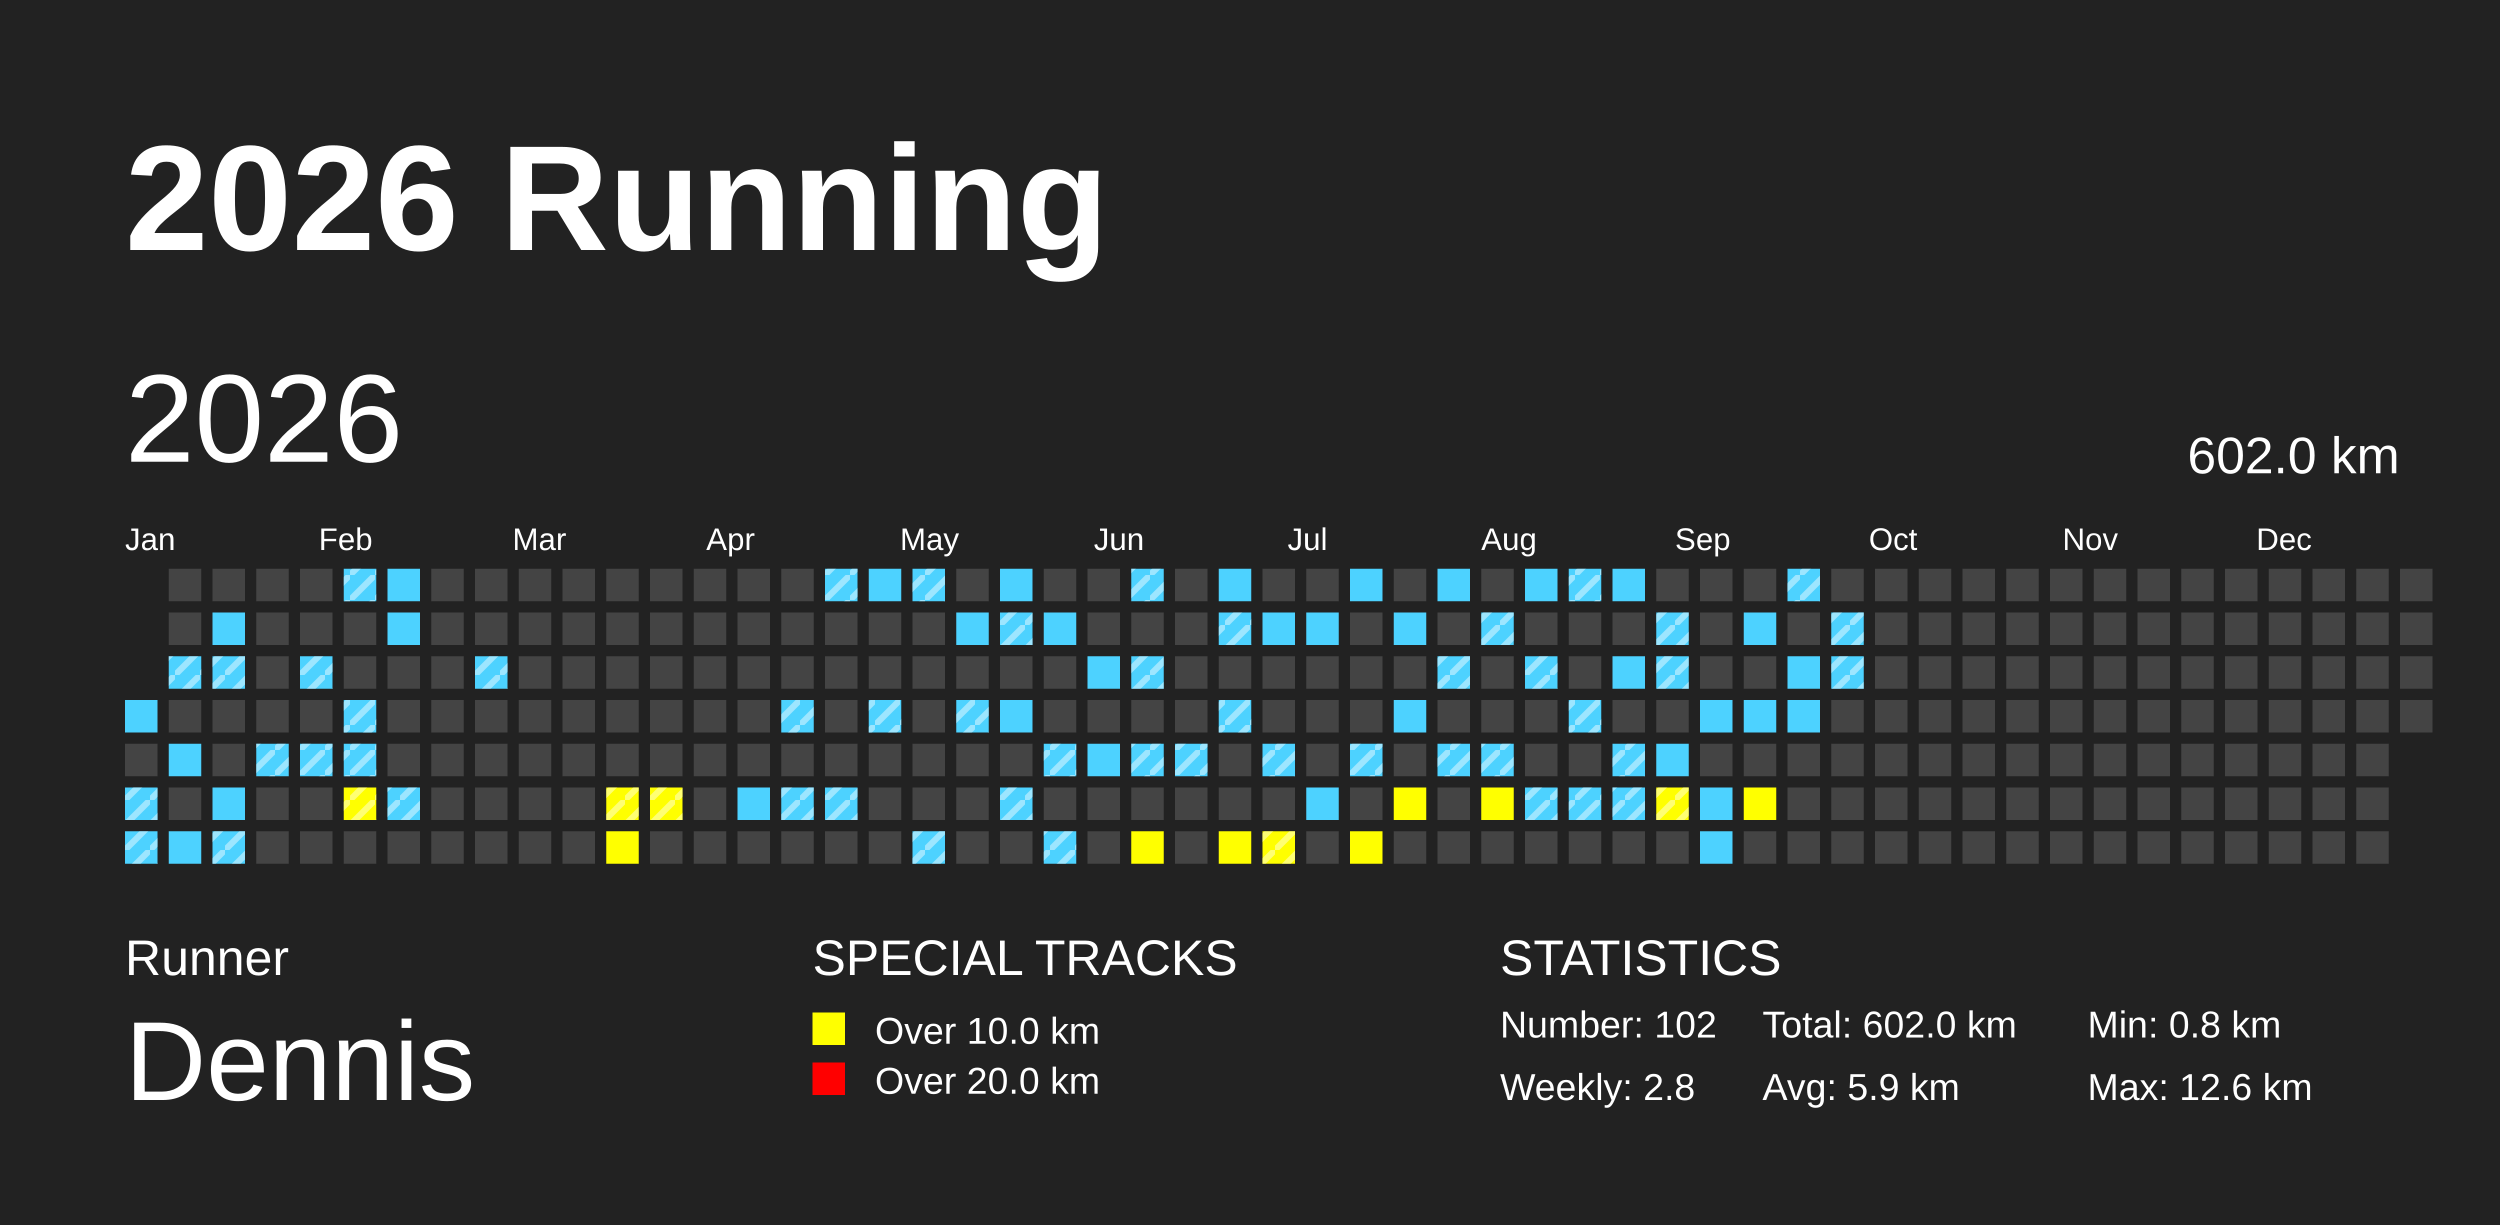
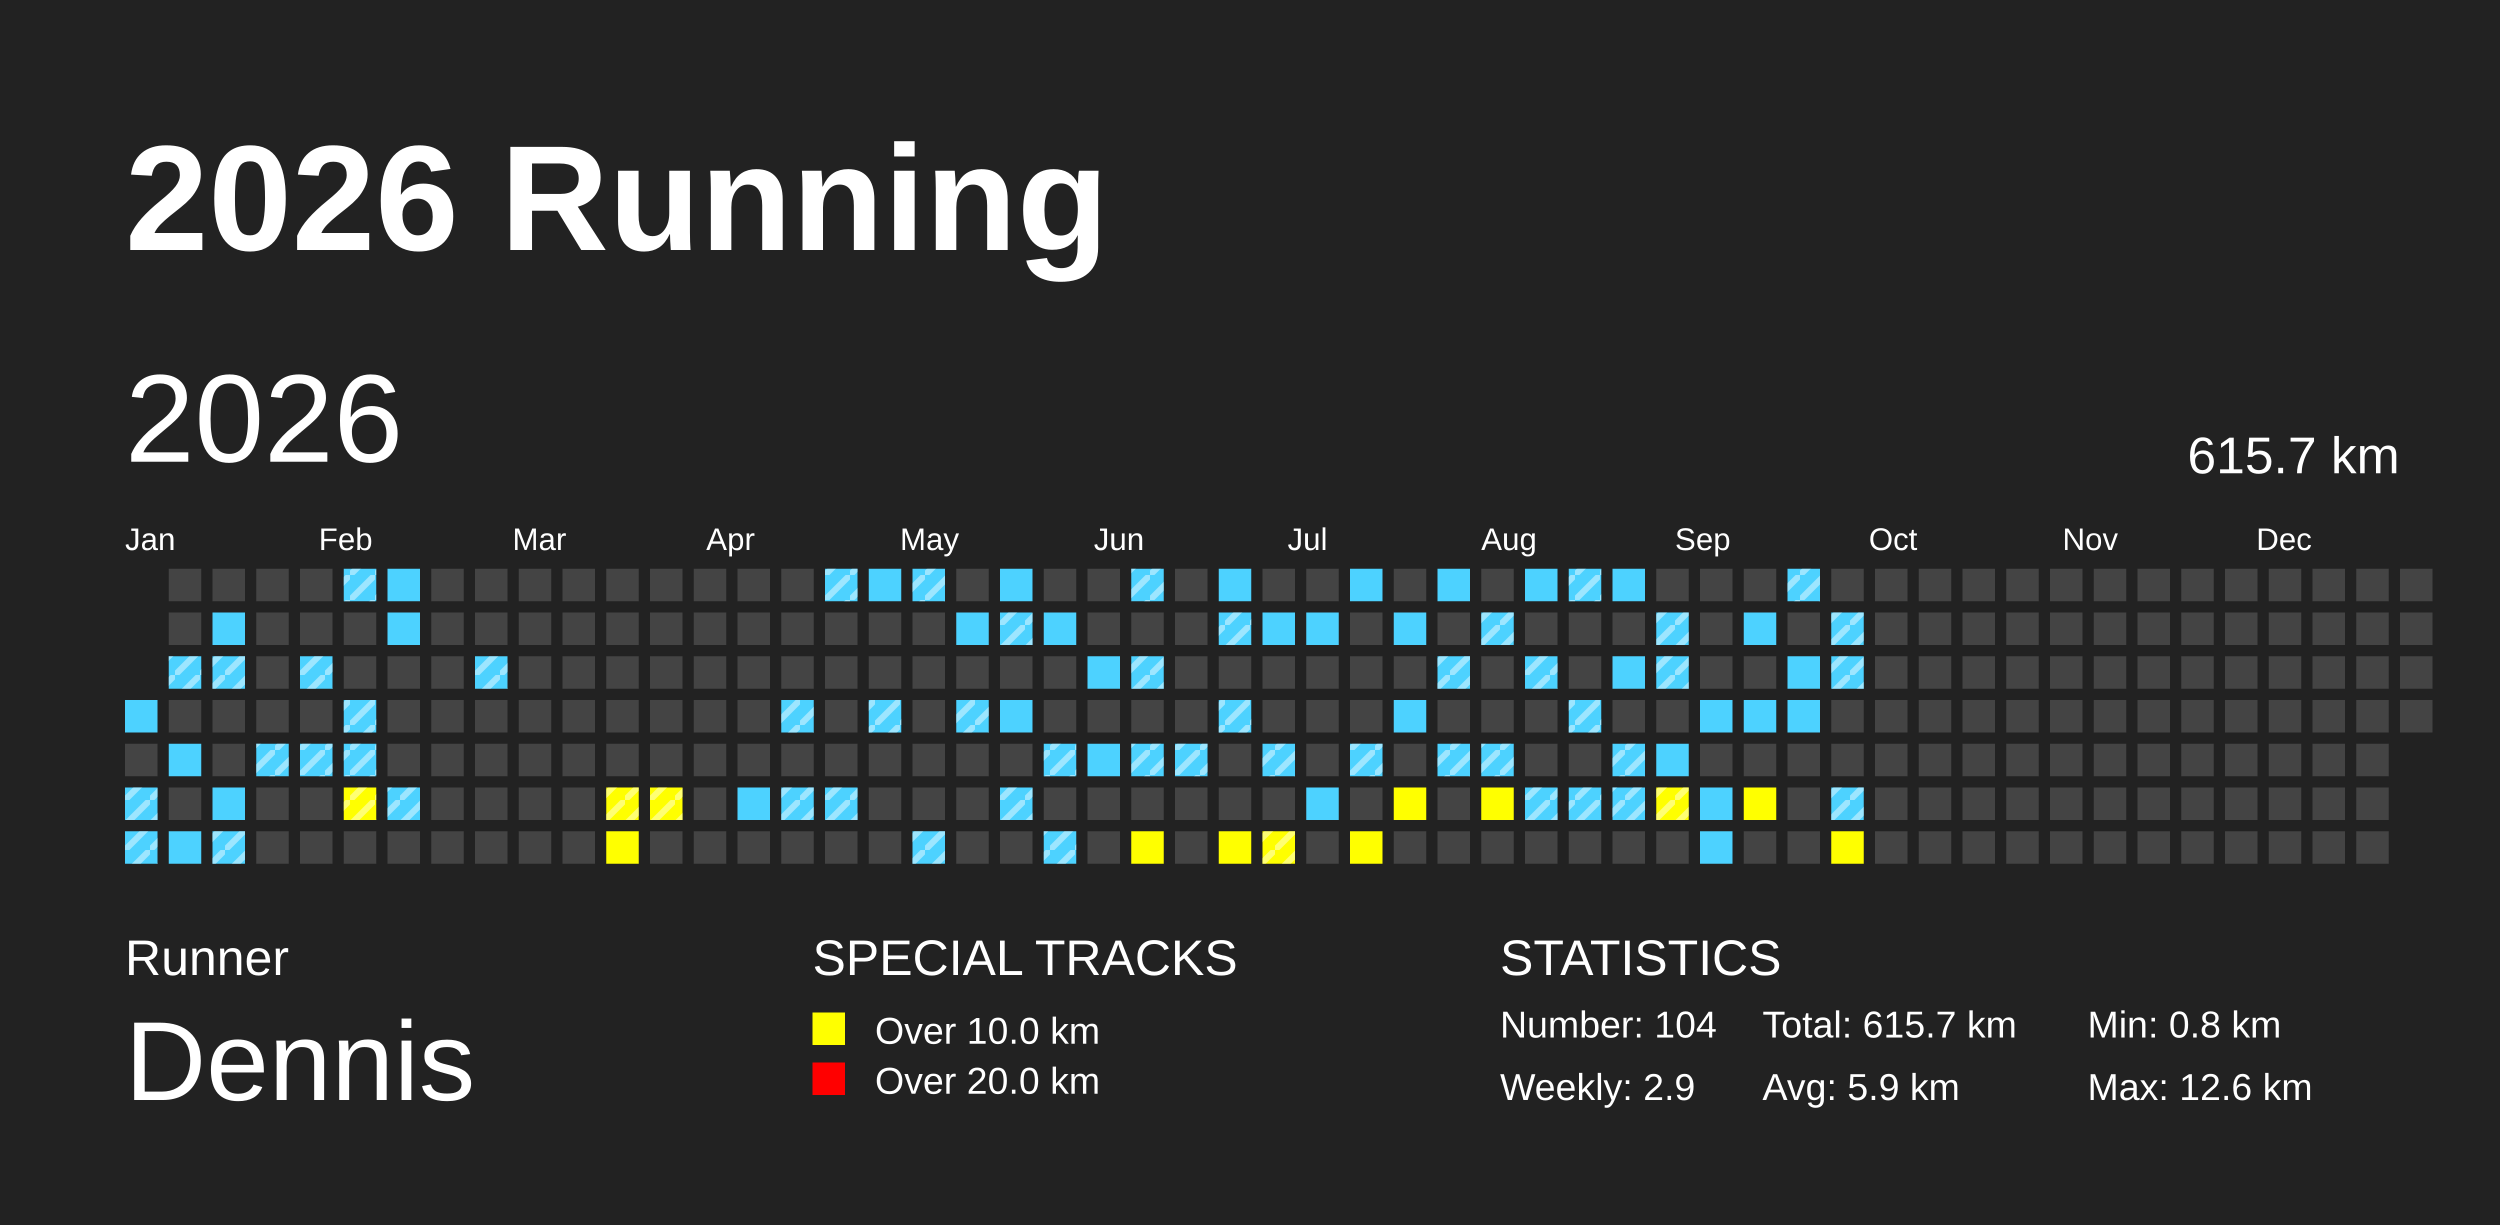
<svg xmlns="http://www.w3.org/2000/svg" baseProfile="full" height="98mm" version="1.1" viewBox="0,0,200,98" width="200mm">
  <defs>
    <pattern height="2" id="indoor-stripe" patternUnits="userSpaceOnUse" width="2">
      <line stroke="white" stroke-opacity="0.45" stroke-width="0.5" x1="0" x2="2" y1="2" y2="0" />
    </pattern>
  </defs>
  <rect fill="#222222" height="98" width="200" x="0" y="0" />
  <text fill="#FFFFFF" style="font-size:12px; font-family:Arial; font-weight:bold;" x="10" y="20">2026 Running</text>
  <text fill="#FFFFFF" style="font-size:4px; font-family:Arial" x="10" y="78">Runner</text>
  <text fill="#FFFFFF" style="font-size:9px; font-family:Arial" x="10" y="88">Dennis</text>
  <text fill="#FFFFFF" style="font-size:4px; font-family:Arial" x="65" y="78">SPECIAL TRACKS</text>
  <rect fill="yellow" height="2.6" width="2.6" x="65" y="81" />
  <text fill="#FFFFFF" style="font-size:3px; font-family:Arial" x="70" y="83.5">Over 10.0 km</text>
  <rect fill="red" height="2.6" width="2.6" x="65" y="85" />
  <text fill="#FFFFFF" style="font-size:3px; font-family:Arial" x="70" y="87.5">Over 20.0 km</text>
  <text fill="#FFFFFF" style="font-size:4px; font-family:Arial" x="120" y="78">STATISTICS</text>
-   <text fill="#FFFFFF" style="font-size:3px; font-family:Arial" x="120" y="83">Number: 102</text>
-   <text fill="#FFFFFF" style="font-size:3px; font-family:Arial" x="120" y="88">Weekly: 2.8</text>
-   <text fill="#FFFFFF" style="font-size:3px; font-family:Arial" x="141" y="83">Total: 602.0 km</text>
+   <text fill="#FFFFFF" style="font-size:3px; font-family:Arial" x="120" y="83">Number: 104</text>
+   <text fill="#FFFFFF" style="font-size:3px; font-family:Arial" x="120" y="88">Weekly: 2.9</text>
+   <text fill="#FFFFFF" style="font-size:3px; font-family:Arial" x="141" y="83">Total: 615.7 km</text>
  <text fill="#FFFFFF" style="font-size:3px; font-family:Arial" x="141" y="88">Avg: 5.9 km</text>
  <text fill="#FFFFFF" style="font-size:3px; font-family:Arial" x="167" y="83">Min: 0.8 km</text>
  <text fill="#FFFFFF" style="font-size:3px; font-family:Arial" x="167" y="88">Max: 12.6 km</text>
  <text dominant-baseline="hanging" fill="#FFFFFF" style="font-size:10.0px; font-family:Arial;" x="10" y="30">2026</text>
-   <text dominant-baseline="hanging" fill="#FFFFFF" style="font-size:4.125px; font-family:Arial;" x="175" y="35">602.0 km</text>
+   <text dominant-baseline="hanging" fill="#FFFFFF" style="font-size:4.125px; font-family:Arial;" x="175" y="35">615.7 km</text>
  <text fill="#FFFFFF" style="font-size:2.5px; font-family:Arial" x="10.0" y="44">Jan</text>
  <text fill="#FFFFFF" style="font-size:2.5px; font-family:Arial" x="25.5" y="44">Feb</text>
  <text fill="#FFFFFF" style="font-size:2.5px; font-family:Arial" x="41.0" y="44">Mar</text>
  <text fill="#FFFFFF" style="font-size:2.5px; font-family:Arial" x="56.5" y="44">Apr</text>
  <text fill="#FFFFFF" style="font-size:2.5px; font-family:Arial" x="72.0" y="44">May</text>
  <text fill="#FFFFFF" style="font-size:2.5px; font-family:Arial" x="87.5" y="44">Jun</text>
  <text fill="#FFFFFF" style="font-size:2.5px; font-family:Arial" x="103.0" y="44">Jul</text>
  <text fill="#FFFFFF" style="font-size:2.5px; font-family:Arial" x="118.5" y="44">Aug</text>
  <text fill="#FFFFFF" style="font-size:2.5px; font-family:Arial" x="134.0" y="44">Sep</text>
  <text fill="#FFFFFF" style="font-size:2.5px; font-family:Arial" x="149.5" y="44">Oct</text>
  <text fill="#FFFFFF" style="font-size:2.5px; font-family:Arial" x="165.0" y="44">Nov</text>
  <text fill="#FFFFFF" style="font-size:2.5px; font-family:Arial" x="180.5" y="44">Dec</text>
  <rect fill="#4DD2FF" height="2.6" width="2.6" x="10.0" y="56.0" />
  <rect fill="#444444" height="2.6" width="2.6" x="10.0" y="59.5" />
  <rect fill="#4DD2FF" height="2.6" width="2.6" x="10.0" y="63.0" />
  <rect fill="url(#indoor-stripe)" height="2.6" style="pointer-events: none;" width="2.6" x="10.0" y="63.0" />
  <rect fill="#4DD2FF" height="2.6" width="2.6" x="10.0" y="66.5" />
  <rect fill="url(#indoor-stripe)" height="2.6" style="pointer-events: none;" width="2.6" x="10.0" y="66.5" />
  <rect fill="#444444" height="2.6" width="2.6" x="13.5" y="45.5" />
  <rect fill="#444444" height="2.6" width="2.6" x="13.5" y="49.0" />
  <rect fill="#4DD2FF" height="2.6" width="2.6" x="13.5" y="52.5" />
  <rect fill="url(#indoor-stripe)" height="2.6" style="pointer-events: none;" width="2.6" x="13.5" y="52.5" />
  <rect fill="#444444" height="2.6" width="2.6" x="13.5" y="56.0" />
  <rect fill="#4DD2FF" height="2.6" width="2.6" x="13.5" y="59.5" />
  <rect fill="#444444" height="2.6" width="2.6" x="13.5" y="63.0" />
  <rect fill="#4DD2FF" height="2.6" width="2.6" x="13.5" y="66.5" />
  <rect fill="#444444" height="2.6" width="2.6" x="17.0" y="45.5" />
  <rect fill="#4DD2FF" height="2.6" width="2.6" x="17.0" y="49.0" />
  <rect fill="#4DD2FF" height="2.6" width="2.6" x="17.0" y="52.5" />
  <rect fill="url(#indoor-stripe)" height="2.6" style="pointer-events: none;" width="2.6" x="17.0" y="52.5" />
  <rect fill="#444444" height="2.6" width="2.6" x="17.0" y="56.0" />
  <rect fill="#444444" height="2.6" width="2.6" x="17.0" y="59.5" />
  <rect fill="#4DD2FF" height="2.6" width="2.6" x="17.0" y="63.0" />
  <rect fill="#4DD2FF" height="2.6" width="2.6" x="17.0" y="66.5" />
  <rect fill="url(#indoor-stripe)" height="2.6" style="pointer-events: none;" width="2.6" x="17.0" y="66.5" />
  <rect fill="#444444" height="2.6" width="2.6" x="20.5" y="45.5" />
  <rect fill="#444444" height="2.6" width="2.6" x="20.5" y="49.0" />
  <rect fill="#444444" height="2.6" width="2.6" x="20.5" y="52.5" />
  <rect fill="#444444" height="2.6" width="2.6" x="20.5" y="56.0" />
  <rect fill="#4DD2FF" height="2.6" width="2.6" x="20.5" y="59.5" />
  <rect fill="url(#indoor-stripe)" height="2.6" style="pointer-events: none;" width="2.6" x="20.5" y="59.5" />
  <rect fill="#444444" height="2.6" width="2.6" x="20.5" y="63.0" />
  <rect fill="#444444" height="2.6" width="2.6" x="20.5" y="66.5" />
  <rect fill="#444444" height="2.6" width="2.6" x="24.0" y="45.5" />
  <rect fill="#444444" height="2.6" width="2.6" x="24.0" y="49.0" />
  <rect fill="#4DD2FF" height="2.6" width="2.6" x="24.0" y="52.5" />
  <rect fill="url(#indoor-stripe)" height="2.6" style="pointer-events: none;" width="2.6" x="24.0" y="52.5" />
  <rect fill="#444444" height="2.6" width="2.6" x="24.0" y="56.0" />
  <rect fill="#4DD2FF" height="2.6" width="2.6" x="24.0" y="59.5" />
  <rect fill="url(#indoor-stripe)" height="2.6" style="pointer-events: none;" width="2.6" x="24.0" y="59.5" />
  <rect fill="#444444" height="2.6" width="2.6" x="24.0" y="63.0" />
  <rect fill="#444444" height="2.6" width="2.6" x="24.0" y="66.5" />
  <rect fill="#4DD2FF" height="2.6" width="2.6" x="27.5" y="45.5" />
  <rect fill="url(#indoor-stripe)" height="2.6" style="pointer-events: none;" width="2.6" x="27.5" y="45.5" />
  <rect fill="#444444" height="2.6" width="2.6" x="27.5" y="49.0" />
  <rect fill="#444444" height="2.6" width="2.6" x="27.5" y="52.5" />
  <rect fill="#4DD2FF" height="2.6" width="2.6" x="27.5" y="56.0" />
  <rect fill="url(#indoor-stripe)" height="2.6" style="pointer-events: none;" width="2.6" x="27.5" y="56.0" />
  <rect fill="#4DD2FF" height="2.6" width="2.6" x="27.5" y="59.5" />
  <rect fill="url(#indoor-stripe)" height="2.6" style="pointer-events: none;" width="2.6" x="27.5" y="59.5" />
  <rect fill="yellow" height="2.6" width="2.6" x="27.5" y="63.0" />
  <rect fill="url(#indoor-stripe)" height="2.6" style="pointer-events: none;" width="2.6" x="27.5" y="63.0" />
  <rect fill="#444444" height="2.6" width="2.6" x="27.5" y="66.5" />
  <rect fill="#4DD2FF" height="2.6" width="2.6" x="31.0" y="45.5" />
  <rect fill="#4DD2FF" height="2.6" width="2.6" x="31.0" y="49.0" />
  <rect fill="#444444" height="2.6" width="2.6" x="31.0" y="52.5" />
  <rect fill="#444444" height="2.6" width="2.6" x="31.0" y="56.0" />
  <rect fill="#444444" height="2.6" width="2.6" x="31.0" y="59.5" />
  <rect fill="#4DD2FF" height="2.6" width="2.6" x="31.0" y="63.0" />
  <rect fill="url(#indoor-stripe)" height="2.6" style="pointer-events: none;" width="2.6" x="31.0" y="63.0" />
  <rect fill="#444444" height="2.6" width="2.6" x="31.0" y="66.5" />
  <rect fill="#444444" height="2.6" width="2.6" x="34.5" y="45.5" />
  <rect fill="#444444" height="2.6" width="2.6" x="34.5" y="49.0" />
  <rect fill="#444444" height="2.6" width="2.6" x="34.5" y="52.5" />
  <rect fill="#444444" height="2.6" width="2.6" x="34.5" y="56.0" />
  <rect fill="#444444" height="2.6" width="2.6" x="34.5" y="59.5" />
  <rect fill="#444444" height="2.6" width="2.6" x="34.5" y="63.0" />
  <rect fill="#444444" height="2.6" width="2.6" x="34.5" y="66.5" />
  <rect fill="#444444" height="2.6" width="2.6" x="38.0" y="45.5" />
  <rect fill="#444444" height="2.6" width="2.6" x="38.0" y="49.0" />
  <rect fill="#4DD2FF" height="2.6" width="2.6" x="38.0" y="52.5" />
  <rect fill="url(#indoor-stripe)" height="2.6" style="pointer-events: none;" width="2.6" x="38.0" y="52.5" />
  <rect fill="#444444" height="2.6" width="2.6" x="38.0" y="56.0" />
  <rect fill="#444444" height="2.6" width="2.6" x="38.0" y="59.5" />
  <rect fill="#444444" height="2.6" width="2.6" x="38.0" y="63.0" />
  <rect fill="#444444" height="2.6" width="2.6" x="38.0" y="66.5" />
  <rect fill="#444444" height="2.6" width="2.6" x="41.5" y="45.5" />
  <rect fill="#444444" height="2.6" width="2.6" x="41.5" y="49.0" />
  <rect fill="#444444" height="2.6" width="2.6" x="41.5" y="52.5" />
  <rect fill="#444444" height="2.6" width="2.6" x="41.5" y="56.0" />
  <rect fill="#444444" height="2.6" width="2.6" x="41.5" y="59.5" />
  <rect fill="#444444" height="2.6" width="2.6" x="41.5" y="63.0" />
  <rect fill="#444444" height="2.6" width="2.6" x="41.5" y="66.5" />
  <rect fill="#444444" height="2.6" width="2.6" x="45.0" y="45.5" />
  <rect fill="#444444" height="2.6" width="2.6" x="45.0" y="49.0" />
  <rect fill="#444444" height="2.6" width="2.6" x="45.0" y="52.5" />
  <rect fill="#444444" height="2.6" width="2.6" x="45.0" y="56.0" />
  <rect fill="#444444" height="2.6" width="2.6" x="45.0" y="59.5" />
  <rect fill="#444444" height="2.6" width="2.6" x="45.0" y="63.0" />
  <rect fill="#444444" height="2.6" width="2.6" x="45.0" y="66.5" />
  <rect fill="#444444" height="2.6" width="2.6" x="48.5" y="45.5" />
  <rect fill="#444444" height="2.6" width="2.6" x="48.5" y="49.0" />
  <rect fill="#444444" height="2.6" width="2.6" x="48.5" y="52.5" />
  <rect fill="#444444" height="2.6" width="2.6" x="48.5" y="56.0" />
  <rect fill="#444444" height="2.6" width="2.6" x="48.5" y="59.5" />
  <rect fill="yellow" height="2.6" width="2.6" x="48.5" y="63.0" />
  <rect fill="url(#indoor-stripe)" height="2.6" style="pointer-events: none;" width="2.6" x="48.5" y="63.0" />
  <rect fill="yellow" height="2.6" width="2.6" x="48.5" y="66.5" />
  <rect fill="#444444" height="2.6" width="2.6" x="52.0" y="45.5" />
  <rect fill="#444444" height="2.6" width="2.6" x="52.0" y="49.0" />
  <rect fill="#444444" height="2.6" width="2.6" x="52.0" y="52.5" />
  <rect fill="#444444" height="2.6" width="2.6" x="52.0" y="56.0" />
  <rect fill="#444444" height="2.6" width="2.6" x="52.0" y="59.5" />
  <rect fill="yellow" height="2.6" width="2.6" x="52.0" y="63.0" />
  <rect fill="url(#indoor-stripe)" height="2.6" style="pointer-events: none;" width="2.6" x="52.0" y="63.0" />
  <rect fill="#444444" height="2.6" width="2.6" x="52.0" y="66.5" />
  <rect fill="#444444" height="2.6" width="2.6" x="55.5" y="45.5" />
  <rect fill="#444444" height="2.6" width="2.6" x="55.5" y="49.0" />
  <rect fill="#444444" height="2.6" width="2.6" x="55.5" y="52.5" />
  <rect fill="#444444" height="2.6" width="2.6" x="55.5" y="56.0" />
  <rect fill="#444444" height="2.6" width="2.6" x="55.5" y="59.5" />
  <rect fill="#444444" height="2.6" width="2.6" x="55.5" y="63.0" />
  <rect fill="#444444" height="2.6" width="2.6" x="55.5" y="66.5" />
  <rect fill="#444444" height="2.6" width="2.6" x="59.0" y="45.5" />
  <rect fill="#444444" height="2.6" width="2.6" x="59.0" y="49.0" />
  <rect fill="#444444" height="2.6" width="2.6" x="59.0" y="52.5" />
  <rect fill="#444444" height="2.6" width="2.6" x="59.0" y="56.0" />
  <rect fill="#444444" height="2.6" width="2.6" x="59.0" y="59.5" />
  <rect fill="#4DD2FF" height="2.6" width="2.6" x="59.0" y="63.0" />
  <rect fill="#444444" height="2.6" width="2.6" x="59.0" y="66.5" />
  <rect fill="#444444" height="2.6" width="2.6" x="62.5" y="45.5" />
  <rect fill="#444444" height="2.6" width="2.6" x="62.5" y="49.0" />
  <rect fill="#444444" height="2.6" width="2.6" x="62.5" y="52.5" />
  <rect fill="#4DD2FF" height="2.6" width="2.6" x="62.5" y="56.0" />
  <rect fill="url(#indoor-stripe)" height="2.6" style="pointer-events: none;" width="2.6" x="62.5" y="56.0" />
  <rect fill="#444444" height="2.6" width="2.6" x="62.5" y="59.5" />
  <rect fill="#4DD2FF" height="2.6" width="2.6" x="62.5" y="63.0" />
  <rect fill="url(#indoor-stripe)" height="2.6" style="pointer-events: none;" width="2.6" x="62.5" y="63.0" />
  <rect fill="#444444" height="2.6" width="2.6" x="62.5" y="66.5" />
  <rect fill="#4DD2FF" height="2.6" width="2.6" x="66.0" y="45.5" />
  <rect fill="url(#indoor-stripe)" height="2.6" style="pointer-events: none;" width="2.6" x="66.0" y="45.5" />
  <rect fill="#444444" height="2.6" width="2.6" x="66.0" y="49.0" />
  <rect fill="#444444" height="2.6" width="2.6" x="66.0" y="52.5" />
  <rect fill="#444444" height="2.6" width="2.6" x="66.0" y="56.0" />
  <rect fill="#444444" height="2.6" width="2.6" x="66.0" y="59.5" />
  <rect fill="#4DD2FF" height="2.6" width="2.6" x="66.0" y="63.0" />
  <rect fill="url(#indoor-stripe)" height="2.6" style="pointer-events: none;" width="2.6" x="66.0" y="63.0" />
  <rect fill="#444444" height="2.6" width="2.6" x="66.0" y="66.5" />
  <rect fill="#4DD2FF" height="2.6" width="2.6" x="69.5" y="45.5" />
  <rect fill="#444444" height="2.6" width="2.6" x="69.5" y="49.0" />
  <rect fill="#444444" height="2.6" width="2.6" x="69.5" y="52.5" />
  <rect fill="#4DD2FF" height="2.6" width="2.6" x="69.5" y="56.0" />
  <rect fill="url(#indoor-stripe)" height="2.6" style="pointer-events: none;" width="2.6" x="69.5" y="56.0" />
  <rect fill="#444444" height="2.6" width="2.6" x="69.5" y="59.5" />
  <rect fill="#444444" height="2.6" width="2.6" x="69.5" y="63.0" />
  <rect fill="#444444" height="2.6" width="2.6" x="69.5" y="66.5" />
  <rect fill="#4DD2FF" height="2.6" width="2.6" x="73.0" y="45.5" />
  <rect fill="url(#indoor-stripe)" height="2.6" style="pointer-events: none;" width="2.6" x="73.0" y="45.5" />
  <rect fill="#444444" height="2.6" width="2.6" x="73.0" y="49.0" />
  <rect fill="#444444" height="2.6" width="2.6" x="73.0" y="52.5" />
  <rect fill="#444444" height="2.6" width="2.6" x="73.0" y="56.0" />
  <rect fill="#444444" height="2.6" width="2.6" x="73.0" y="59.5" />
  <rect fill="#444444" height="2.6" width="2.6" x="73.0" y="63.0" />
  <rect fill="#4DD2FF" height="2.6" width="2.6" x="73.0" y="66.5" />
  <rect fill="url(#indoor-stripe)" height="2.6" style="pointer-events: none;" width="2.6" x="73.0" y="66.5" />
  <rect fill="#444444" height="2.6" width="2.6" x="76.5" y="45.5" />
  <rect fill="#4DD2FF" height="2.6" width="2.6" x="76.5" y="49.0" />
  <rect fill="#444444" height="2.6" width="2.6" x="76.5" y="52.5" />
  <rect fill="#4DD2FF" height="2.6" width="2.6" x="76.5" y="56.0" />
  <rect fill="url(#indoor-stripe)" height="2.6" style="pointer-events: none;" width="2.6" x="76.5" y="56.0" />
  <rect fill="#444444" height="2.6" width="2.6" x="76.5" y="59.5" />
  <rect fill="#444444" height="2.6" width="2.6" x="76.5" y="63.0" />
  <rect fill="#444444" height="2.6" width="2.6" x="76.5" y="66.5" />
  <rect fill="#4DD2FF" height="2.6" width="2.6" x="80.0" y="45.5" />
  <rect fill="#4DD2FF" height="2.6" width="2.6" x="80.0" y="49.0" />
  <rect fill="url(#indoor-stripe)" height="2.6" style="pointer-events: none;" width="2.6" x="80.0" y="49.0" />
  <rect fill="#444444" height="2.6" width="2.6" x="80.0" y="52.5" />
  <rect fill="#4DD2FF" height="2.6" width="2.6" x="80.0" y="56.0" />
  <rect fill="#444444" height="2.6" width="2.6" x="80.0" y="59.5" />
  <rect fill="#4DD2FF" height="2.6" width="2.6" x="80.0" y="63.0" />
  <rect fill="url(#indoor-stripe)" height="2.6" style="pointer-events: none;" width="2.6" x="80.0" y="63.0" />
  <rect fill="#444444" height="2.6" width="2.6" x="80.0" y="66.5" />
  <rect fill="#444444" height="2.6" width="2.6" x="83.5" y="45.5" />
  <rect fill="#4DD2FF" height="2.6" width="2.6" x="83.5" y="49.0" />
  <rect fill="#444444" height="2.6" width="2.6" x="83.5" y="52.5" />
  <rect fill="#444444" height="2.6" width="2.6" x="83.5" y="56.0" />
  <rect fill="#4DD2FF" height="2.6" width="2.6" x="83.5" y="59.5" />
  <rect fill="url(#indoor-stripe)" height="2.6" style="pointer-events: none;" width="2.6" x="83.5" y="59.5" />
  <rect fill="#444444" height="2.6" width="2.6" x="83.5" y="63.0" />
  <rect fill="#4DD2FF" height="2.6" width="2.6" x="83.5" y="66.5" />
  <rect fill="url(#indoor-stripe)" height="2.6" style="pointer-events: none;" width="2.6" x="83.5" y="66.5" />
  <rect fill="#444444" height="2.6" width="2.6" x="87.0" y="45.5" />
  <rect fill="#444444" height="2.6" width="2.6" x="87.0" y="49.0" />
  <rect fill="#4DD2FF" height="2.6" width="2.6" x="87.0" y="52.5" />
  <rect fill="#444444" height="2.6" width="2.6" x="87.0" y="56.0" />
  <rect fill="#4DD2FF" height="2.6" width="2.6" x="87.0" y="59.5" />
  <rect fill="#444444" height="2.6" width="2.6" x="87.0" y="63.0" />
  <rect fill="#444444" height="2.6" width="2.6" x="87.0" y="66.5" />
  <rect fill="#4DD2FF" height="2.6" width="2.6" x="90.5" y="45.5" />
  <rect fill="url(#indoor-stripe)" height="2.6" style="pointer-events: none;" width="2.6" x="90.5" y="45.5" />
  <rect fill="#444444" height="2.6" width="2.6" x="90.5" y="49.0" />
  <rect fill="#4DD2FF" height="2.6" width="2.6" x="90.5" y="52.5" />
  <rect fill="url(#indoor-stripe)" height="2.6" style="pointer-events: none;" width="2.6" x="90.5" y="52.5" />
  <rect fill="#444444" height="2.6" width="2.6" x="90.5" y="56.0" />
  <rect fill="#4DD2FF" height="2.6" width="2.6" x="90.5" y="59.5" />
  <rect fill="url(#indoor-stripe)" height="2.6" style="pointer-events: none;" width="2.6" x="90.5" y="59.5" />
  <rect fill="#444444" height="2.6" width="2.6" x="90.5" y="63.0" />
  <rect fill="yellow" height="2.6" width="2.6" x="90.5" y="66.5" />
  <rect fill="#444444" height="2.6" width="2.6" x="94.0" y="45.5" />
  <rect fill="#444444" height="2.6" width="2.6" x="94.0" y="49.0" />
  <rect fill="#444444" height="2.6" width="2.6" x="94.0" y="52.5" />
  <rect fill="#444444" height="2.6" width="2.6" x="94.0" y="56.0" />
  <rect fill="#4DD2FF" height="2.6" width="2.6" x="94.0" y="59.5" />
  <rect fill="url(#indoor-stripe)" height="2.6" style="pointer-events: none;" width="2.6" x="94.0" y="59.5" />
  <rect fill="#444444" height="2.6" width="2.6" x="94.0" y="63.0" />
  <rect fill="#444444" height="2.6" width="2.6" x="94.0" y="66.5" />
  <rect fill="#4DD2FF" height="2.6" width="2.6" x="97.5" y="45.5" />
  <rect fill="#4DD2FF" height="2.6" width="2.6" x="97.5" y="49.0" />
  <rect fill="url(#indoor-stripe)" height="2.6" style="pointer-events: none;" width="2.6" x="97.5" y="49.0" />
  <rect fill="#444444" height="2.6" width="2.6" x="97.5" y="52.5" />
  <rect fill="#4DD2FF" height="2.6" width="2.6" x="97.5" y="56.0" />
  <rect fill="url(#indoor-stripe)" height="2.6" style="pointer-events: none;" width="2.6" x="97.5" y="56.0" />
  <rect fill="#444444" height="2.6" width="2.6" x="97.5" y="59.5" />
  <rect fill="#444444" height="2.6" width="2.6" x="97.5" y="63.0" />
  <rect fill="yellow" height="2.6" width="2.6" x="97.5" y="66.5" />
  <rect fill="#444444" height="2.6" width="2.6" x="101.0" y="45.5" />
  <rect fill="#4DD2FF" height="2.6" width="2.6" x="101.0" y="49.0" />
  <rect fill="#444444" height="2.6" width="2.6" x="101.0" y="52.5" />
  <rect fill="#444444" height="2.6" width="2.6" x="101.0" y="56.0" />
  <rect fill="#4DD2FF" height="2.6" width="2.6" x="101.0" y="59.5" />
  <rect fill="url(#indoor-stripe)" height="2.6" style="pointer-events: none;" width="2.6" x="101.0" y="59.5" />
  <rect fill="#444444" height="2.6" width="2.6" x="101.0" y="63.0" />
  <rect fill="yellow" height="2.6" width="2.6" x="101.0" y="66.5" />
  <rect fill="url(#indoor-stripe)" height="2.6" style="pointer-events: none;" width="2.6" x="101.0" y="66.5" />
  <rect fill="#444444" height="2.6" width="2.6" x="104.5" y="45.5" />
  <rect fill="#4DD2FF" height="2.6" width="2.6" x="104.5" y="49.0" />
  <rect fill="#444444" height="2.6" width="2.6" x="104.5" y="52.5" />
  <rect fill="#444444" height="2.6" width="2.6" x="104.5" y="56.0" />
  <rect fill="#444444" height="2.6" width="2.6" x="104.5" y="59.5" />
  <rect fill="#4DD2FF" height="2.6" width="2.6" x="104.5" y="63.0" />
  <rect fill="#444444" height="2.6" width="2.6" x="104.5" y="66.5" />
  <rect fill="#4DD2FF" height="2.6" width="2.6" x="108.0" y="45.5" />
  <rect fill="#444444" height="2.6" width="2.6" x="108.0" y="49.0" />
  <rect fill="#444444" height="2.6" width="2.6" x="108.0" y="52.5" />
  <rect fill="#444444" height="2.6" width="2.6" x="108.0" y="56.0" />
  <rect fill="#4DD2FF" height="2.6" width="2.6" x="108.0" y="59.5" />
  <rect fill="url(#indoor-stripe)" height="2.6" style="pointer-events: none;" width="2.6" x="108.0" y="59.5" />
  <rect fill="#444444" height="2.6" width="2.6" x="108.0" y="63.0" />
  <rect fill="yellow" height="2.6" width="2.6" x="108.0" y="66.5" />
  <rect fill="#444444" height="2.6" width="2.6" x="111.5" y="45.5" />
  <rect fill="#4DD2FF" height="2.6" width="2.6" x="111.5" y="49.0" />
  <rect fill="#444444" height="2.6" width="2.6" x="111.5" y="52.5" />
  <rect fill="#4DD2FF" height="2.6" width="2.6" x="111.5" y="56.0" />
  <rect fill="#444444" height="2.6" width="2.6" x="111.5" y="59.5" />
  <rect fill="yellow" height="2.6" width="2.6" x="111.5" y="63.0" />
  <rect fill="#444444" height="2.6" width="2.6" x="111.5" y="66.5" />
  <rect fill="#4DD2FF" height="2.6" width="2.6" x="115.0" y="45.5" />
  <rect fill="#444444" height="2.6" width="2.6" x="115.0" y="49.0" />
  <rect fill="#4DD2FF" height="2.6" width="2.6" x="115.0" y="52.5" />
  <rect fill="url(#indoor-stripe)" height="2.6" style="pointer-events: none;" width="2.6" x="115.0" y="52.5" />
  <rect fill="#444444" height="2.6" width="2.6" x="115.0" y="56.0" />
  <rect fill="#4DD2FF" height="2.6" width="2.6" x="115.0" y="59.5" />
  <rect fill="url(#indoor-stripe)" height="2.6" style="pointer-events: none;" width="2.6" x="115.0" y="59.5" />
  <rect fill="#444444" height="2.6" width="2.6" x="115.0" y="63.0" />
  <rect fill="#444444" height="2.6" width="2.6" x="115.0" y="66.5" />
  <rect fill="#444444" height="2.6" width="2.6" x="118.5" y="45.5" />
  <rect fill="#4DD2FF" height="2.6" width="2.6" x="118.5" y="49.0" />
  <rect fill="url(#indoor-stripe)" height="2.6" style="pointer-events: none;" width="2.6" x="118.5" y="49.0" />
  <rect fill="#444444" height="2.6" width="2.6" x="118.5" y="52.5" />
  <rect fill="#444444" height="2.6" width="2.6" x="118.5" y="56.0" />
  <rect fill="#4DD2FF" height="2.6" width="2.6" x="118.5" y="59.5" />
  <rect fill="url(#indoor-stripe)" height="2.6" style="pointer-events: none;" width="2.6" x="118.5" y="59.5" />
  <rect fill="yellow" height="2.6" width="2.6" x="118.5" y="63.0" />
  <rect fill="#444444" height="2.6" width="2.6" x="118.5" y="66.5" />
  <rect fill="#4DD2FF" height="2.6" width="2.6" x="122.0" y="45.5" />
  <rect fill="#444444" height="2.6" width="2.6" x="122.0" y="49.0" />
  <rect fill="#4DD2FF" height="2.6" width="2.6" x="122.0" y="52.5" />
  <rect fill="url(#indoor-stripe)" height="2.6" style="pointer-events: none;" width="2.6" x="122.0" y="52.5" />
  <rect fill="#444444" height="2.6" width="2.6" x="122.0" y="56.0" />
  <rect fill="#444444" height="2.6" width="2.6" x="122.0" y="59.5" />
  <rect fill="#4DD2FF" height="2.6" width="2.6" x="122.0" y="63.0" />
  <rect fill="url(#indoor-stripe)" height="2.6" style="pointer-events: none;" width="2.6" x="122.0" y="63.0" />
  <rect fill="#444444" height="2.6" width="2.6" x="122.0" y="66.5" />
  <rect fill="#4DD2FF" height="2.6" width="2.6" x="125.5" y="45.5" />
  <rect fill="url(#indoor-stripe)" height="2.6" style="pointer-events: none;" width="2.6" x="125.5" y="45.5" />
  <rect fill="#444444" height="2.6" width="2.6" x="125.5" y="49.0" />
  <rect fill="#444444" height="2.6" width="2.6" x="125.5" y="52.5" />
  <rect fill="#4DD2FF" height="2.6" width="2.6" x="125.5" y="56.0" />
  <rect fill="url(#indoor-stripe)" height="2.6" style="pointer-events: none;" width="2.6" x="125.5" y="56.0" />
  <rect fill="#444444" height="2.6" width="2.6" x="125.5" y="59.5" />
  <rect fill="#4DD2FF" height="2.6" width="2.6" x="125.5" y="63.0" />
  <rect fill="url(#indoor-stripe)" height="2.6" style="pointer-events: none;" width="2.6" x="125.5" y="63.0" />
  <rect fill="#444444" height="2.6" width="2.6" x="125.5" y="66.5" />
  <rect fill="#4DD2FF" height="2.6" width="2.6" x="129.0" y="45.5" />
  <rect fill="#444444" height="2.6" width="2.6" x="129.0" y="49.0" />
  <rect fill="#4DD2FF" height="2.6" width="2.6" x="129.0" y="52.5" />
  <rect fill="#444444" height="2.6" width="2.6" x="129.0" y="56.0" />
  <rect fill="#4DD2FF" height="2.6" width="2.6" x="129.0" y="59.5" />
  <rect fill="url(#indoor-stripe)" height="2.6" style="pointer-events: none;" width="2.6" x="129.0" y="59.5" />
  <rect fill="#4DD2FF" height="2.6" width="2.6" x="129.0" y="63.0" />
  <rect fill="url(#indoor-stripe)" height="2.6" style="pointer-events: none;" width="2.6" x="129.0" y="63.0" />
  <rect fill="#444444" height="2.6" width="2.6" x="129.0" y="66.5" />
  <rect fill="#444444" height="2.6" width="2.6" x="132.5" y="45.5" />
  <rect fill="#4DD2FF" height="2.6" width="2.6" x="132.5" y="49.0" />
  <rect fill="url(#indoor-stripe)" height="2.6" style="pointer-events: none;" width="2.6" x="132.5" y="49.0" />
  <rect fill="#4DD2FF" height="2.6" width="2.6" x="132.5" y="52.5" />
  <rect fill="url(#indoor-stripe)" height="2.6" style="pointer-events: none;" width="2.6" x="132.5" y="52.5" />
  <rect fill="#444444" height="2.6" width="2.6" x="132.5" y="56.0" />
  <rect fill="#4DD2FF" height="2.6" width="2.6" x="132.5" y="59.5" />
  <rect fill="yellow" height="2.6" width="2.6" x="132.5" y="63.0" />
  <rect fill="url(#indoor-stripe)" height="2.6" style="pointer-events: none;" width="2.6" x="132.5" y="63.0" />
  <rect fill="#444444" height="2.6" width="2.6" x="132.5" y="66.5" />
  <rect fill="#444444" height="2.6" width="2.6" x="136.0" y="45.5" />
  <rect fill="#444444" height="2.6" width="2.6" x="136.0" y="49.0" />
  <rect fill="#444444" height="2.6" width="2.6" x="136.0" y="52.5" />
  <rect fill="#4DD2FF" height="2.6" width="2.6" x="136.0" y="56.0" />
  <rect fill="#444444" height="2.6" width="2.6" x="136.0" y="59.5" />
  <rect fill="#4DD2FF" height="2.6" width="2.6" x="136.0" y="63.0" />
  <rect fill="#4DD2FF" height="2.6" width="2.6" x="136.0" y="66.5" />
  <rect fill="#444444" height="2.6" width="2.6" x="139.5" y="45.5" />
  <rect fill="#4DD2FF" height="2.6" width="2.6" x="139.5" y="49.0" />
  <rect fill="#444444" height="2.6" width="2.6" x="139.5" y="52.5" />
  <rect fill="#4DD2FF" height="2.6" width="2.6" x="139.5" y="56.0" />
  <rect fill="#444444" height="2.6" width="2.6" x="139.5" y="59.5" />
  <rect fill="yellow" height="2.6" width="2.6" x="139.5" y="63.0" />
  <rect fill="#444444" height="2.6" width="2.6" x="139.5" y="66.5" />
  <rect fill="#4DD2FF" height="2.6" width="2.6" x="143.0" y="45.5" />
  <rect fill="url(#indoor-stripe)" height="2.6" style="pointer-events: none;" width="2.6" x="143.0" y="45.5" />
  <rect fill="#444444" height="2.6" width="2.6" x="143.0" y="49.0" />
  <rect fill="#4DD2FF" height="2.6" width="2.6" x="143.0" y="52.5" />
  <rect fill="#4DD2FF" height="2.6" width="2.6" x="143.0" y="56.0" />
  <rect fill="#444444" height="2.6" width="2.6" x="143.0" y="59.5" />
  <rect fill="#444444" height="2.6" width="2.6" x="143.0" y="63.0" />
  <rect fill="#444444" height="2.6" width="2.6" x="143.0" y="66.5" />
  <rect fill="#444444" height="2.6" width="2.6" x="146.5" y="45.5" />
  <rect fill="#4DD2FF" height="2.6" width="2.6" x="146.5" y="49.0" />
  <rect fill="url(#indoor-stripe)" height="2.6" style="pointer-events: none;" width="2.6" x="146.5" y="49.0" />
  <rect fill="#4DD2FF" height="2.6" width="2.6" x="146.5" y="52.5" />
  <rect fill="url(#indoor-stripe)" height="2.6" style="pointer-events: none;" width="2.6" x="146.5" y="52.5" />
  <rect fill="#444444" height="2.6" width="2.6" x="146.5" y="56.0" />
  <rect fill="#444444" height="2.6" width="2.6" x="146.5" y="59.5" />
-   <rect fill="#444444" height="2.6" width="2.6" x="146.5" y="63.0" />
-   <rect fill="#444444" height="2.6" width="2.6" x="146.5" y="66.5" />
+   <rect fill="#4DD2FF" height="2.6" width="2.6" x="146.5" y="63.0" />
+   <rect fill="url(#indoor-stripe)" height="2.6" style="pointer-events: none;" width="2.6" x="146.5" y="63.0" />
+   <rect fill="yellow" height="2.6" width="2.6" x="146.5" y="66.5" />
  <rect fill="#444444" height="2.6" width="2.6" x="150.0" y="45.5" />
  <rect fill="#444444" height="2.6" width="2.6" x="150.0" y="49.0" />
  <rect fill="#444444" height="2.6" width="2.6" x="150.0" y="52.5" />
  <rect fill="#444444" height="2.6" width="2.6" x="150.0" y="56.0" />
  <rect fill="#444444" height="2.6" width="2.6" x="150.0" y="59.5" />
  <rect fill="#444444" height="2.6" width="2.6" x="150.0" y="63.0" />
  <rect fill="#444444" height="2.6" width="2.6" x="150.0" y="66.5" />
  <rect fill="#444444" height="2.6" width="2.6" x="153.5" y="45.5" />
  <rect fill="#444444" height="2.6" width="2.6" x="153.5" y="49.0" />
  <rect fill="#444444" height="2.6" width="2.6" x="153.5" y="52.5" />
  <rect fill="#444444" height="2.6" width="2.6" x="153.5" y="56.0" />
  <rect fill="#444444" height="2.6" width="2.6" x="153.5" y="59.5" />
  <rect fill="#444444" height="2.6" width="2.6" x="153.5" y="63.0" />
  <rect fill="#444444" height="2.6" width="2.6" x="153.5" y="66.5" />
  <rect fill="#444444" height="2.6" width="2.6" x="157.0" y="45.5" />
  <rect fill="#444444" height="2.6" width="2.6" x="157.0" y="49.0" />
  <rect fill="#444444" height="2.6" width="2.6" x="157.0" y="52.5" />
  <rect fill="#444444" height="2.6" width="2.6" x="157.0" y="56.0" />
  <rect fill="#444444" height="2.6" width="2.6" x="157.0" y="59.5" />
  <rect fill="#444444" height="2.6" width="2.6" x="157.0" y="63.0" />
  <rect fill="#444444" height="2.6" width="2.6" x="157.0" y="66.5" />
  <rect fill="#444444" height="2.6" width="2.6" x="160.5" y="45.5" />
  <rect fill="#444444" height="2.6" width="2.6" x="160.5" y="49.0" />
  <rect fill="#444444" height="2.6" width="2.6" x="160.5" y="52.5" />
  <rect fill="#444444" height="2.6" width="2.6" x="160.5" y="56.0" />
  <rect fill="#444444" height="2.6" width="2.6" x="160.5" y="59.5" />
  <rect fill="#444444" height="2.6" width="2.6" x="160.5" y="63.0" />
  <rect fill="#444444" height="2.6" width="2.6" x="160.5" y="66.5" />
  <rect fill="#444444" height="2.6" width="2.6" x="164.0" y="45.5" />
  <rect fill="#444444" height="2.6" width="2.6" x="164.0" y="49.0" />
  <rect fill="#444444" height="2.6" width="2.6" x="164.0" y="52.5" />
  <rect fill="#444444" height="2.6" width="2.6" x="164.0" y="56.0" />
  <rect fill="#444444" height="2.6" width="2.6" x="164.0" y="59.5" />
  <rect fill="#444444" height="2.6" width="2.6" x="164.0" y="63.0" />
  <rect fill="#444444" height="2.6" width="2.6" x="164.0" y="66.5" />
  <rect fill="#444444" height="2.6" width="2.6" x="167.5" y="45.5" />
  <rect fill="#444444" height="2.6" width="2.6" x="167.5" y="49.0" />
  <rect fill="#444444" height="2.6" width="2.6" x="167.5" y="52.5" />
  <rect fill="#444444" height="2.6" width="2.6" x="167.5" y="56.0" />
  <rect fill="#444444" height="2.6" width="2.6" x="167.5" y="59.5" />
  <rect fill="#444444" height="2.6" width="2.6" x="167.5" y="63.0" />
  <rect fill="#444444" height="2.6" width="2.6" x="167.5" y="66.5" />
  <rect fill="#444444" height="2.6" width="2.6" x="171.0" y="45.5" />
  <rect fill="#444444" height="2.6" width="2.6" x="171.0" y="49.0" />
  <rect fill="#444444" height="2.6" width="2.6" x="171.0" y="52.5" />
  <rect fill="#444444" height="2.6" width="2.6" x="171.0" y="56.0" />
  <rect fill="#444444" height="2.6" width="2.6" x="171.0" y="59.5" />
  <rect fill="#444444" height="2.6" width="2.6" x="171.0" y="63.0" />
  <rect fill="#444444" height="2.6" width="2.6" x="171.0" y="66.5" />
  <rect fill="#444444" height="2.6" width="2.6" x="174.5" y="45.5" />
  <rect fill="#444444" height="2.6" width="2.6" x="174.5" y="49.0" />
  <rect fill="#444444" height="2.6" width="2.6" x="174.5" y="52.5" />
  <rect fill="#444444" height="2.6" width="2.6" x="174.5" y="56.0" />
  <rect fill="#444444" height="2.6" width="2.6" x="174.5" y="59.5" />
  <rect fill="#444444" height="2.6" width="2.6" x="174.5" y="63.0" />
  <rect fill="#444444" height="2.6" width="2.6" x="174.5" y="66.5" />
  <rect fill="#444444" height="2.6" width="2.6" x="178.0" y="45.5" />
  <rect fill="#444444" height="2.6" width="2.6" x="178.0" y="49.0" />
  <rect fill="#444444" height="2.6" width="2.6" x="178.0" y="52.5" />
  <rect fill="#444444" height="2.6" width="2.6" x="178.0" y="56.0" />
  <rect fill="#444444" height="2.6" width="2.6" x="178.0" y="59.5" />
  <rect fill="#444444" height="2.6" width="2.6" x="178.0" y="63.0" />
  <rect fill="#444444" height="2.6" width="2.6" x="178.0" y="66.5" />
  <rect fill="#444444" height="2.6" width="2.6" x="181.5" y="45.5" />
  <rect fill="#444444" height="2.6" width="2.6" x="181.5" y="49.0" />
  <rect fill="#444444" height="2.6" width="2.6" x="181.5" y="52.5" />
  <rect fill="#444444" height="2.6" width="2.6" x="181.5" y="56.0" />
  <rect fill="#444444" height="2.6" width="2.6" x="181.5" y="59.5" />
  <rect fill="#444444" height="2.6" width="2.6" x="181.5" y="63.0" />
  <rect fill="#444444" height="2.6" width="2.6" x="181.5" y="66.5" />
  <rect fill="#444444" height="2.6" width="2.6" x="185.0" y="45.5" />
  <rect fill="#444444" height="2.6" width="2.6" x="185.0" y="49.0" />
  <rect fill="#444444" height="2.6" width="2.6" x="185.0" y="52.5" />
  <rect fill="#444444" height="2.6" width="2.6" x="185.0" y="56.0" />
  <rect fill="#444444" height="2.6" width="2.6" x="185.0" y="59.5" />
  <rect fill="#444444" height="2.6" width="2.6" x="185.0" y="63.0" />
  <rect fill="#444444" height="2.6" width="2.6" x="185.0" y="66.5" />
  <rect fill="#444444" height="2.6" width="2.6" x="188.5" y="45.5" />
  <rect fill="#444444" height="2.6" width="2.6" x="188.5" y="49.0" />
  <rect fill="#444444" height="2.6" width="2.6" x="188.5" y="52.5" />
  <rect fill="#444444" height="2.6" width="2.6" x="188.5" y="56.0" />
  <rect fill="#444444" height="2.6" width="2.6" x="188.5" y="59.5" />
  <rect fill="#444444" height="2.6" width="2.6" x="188.5" y="63.0" />
  <rect fill="#444444" height="2.6" width="2.6" x="188.5" y="66.5" />
  <rect fill="#444444" height="2.6" width="2.6" x="192.0" y="45.5" />
  <rect fill="#444444" height="2.6" width="2.6" x="192.0" y="49.0" />
  <rect fill="#444444" height="2.6" width="2.6" x="192.0" y="52.5" />
  <rect fill="#444444" height="2.6" width="2.6" x="192.0" y="56.0" />
</svg>
